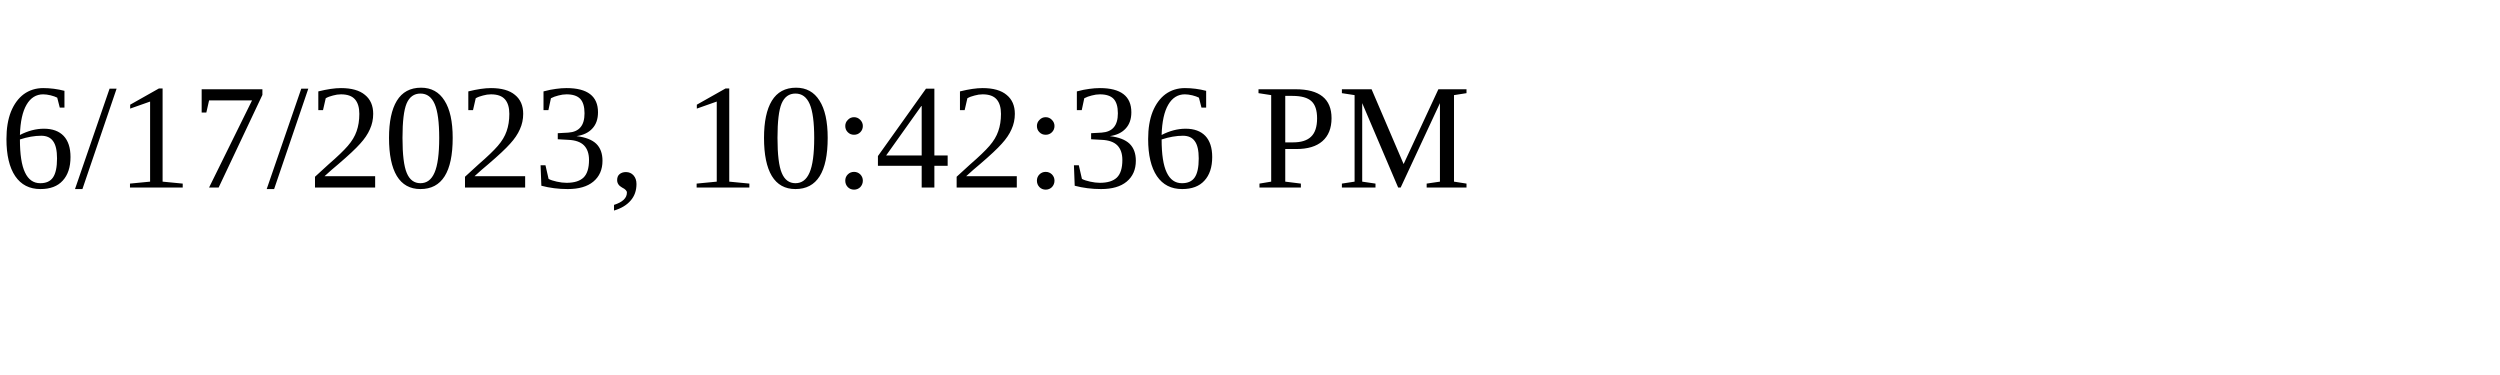
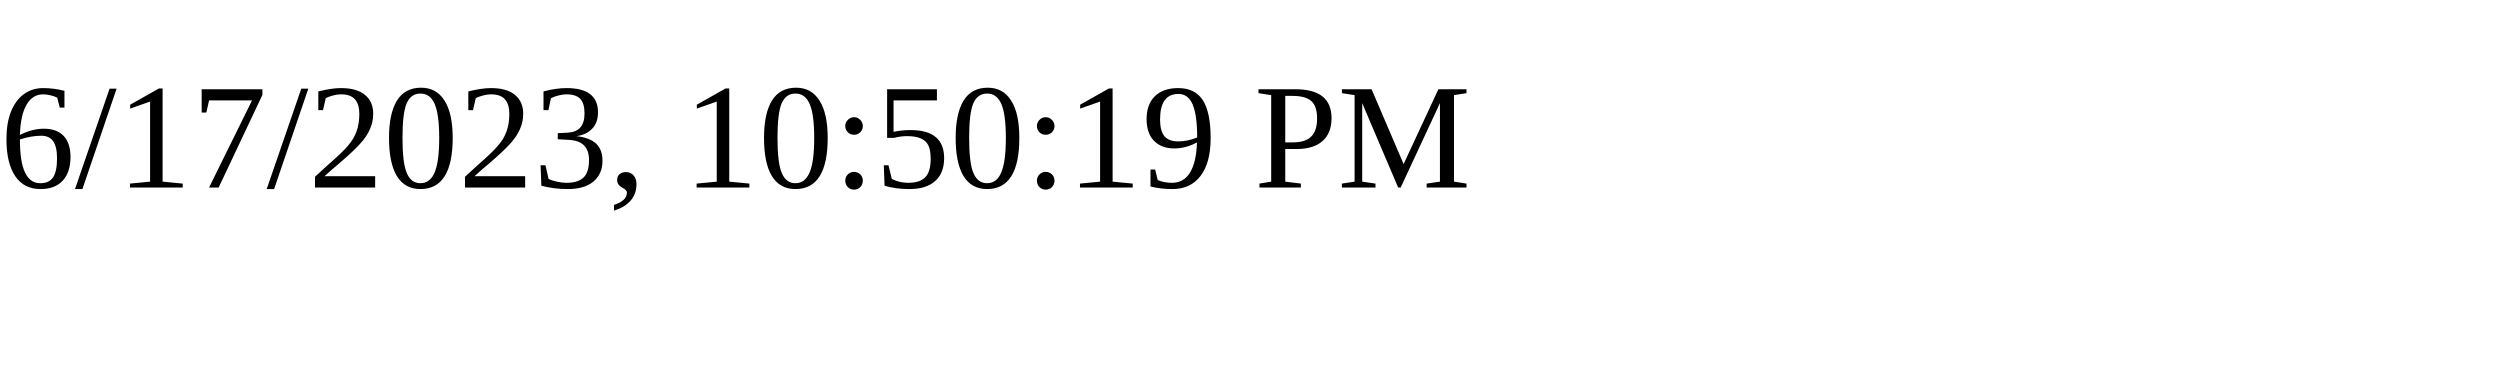
<svg xmlns="http://www.w3.org/2000/svg" height="30" width="200">
-   <text x="0" y="15">6/17/2023, 10:42:36 PM</text>
+   <text x="0" y="15">6/17/2023, 10:50:19 PM</text>
</svg>
